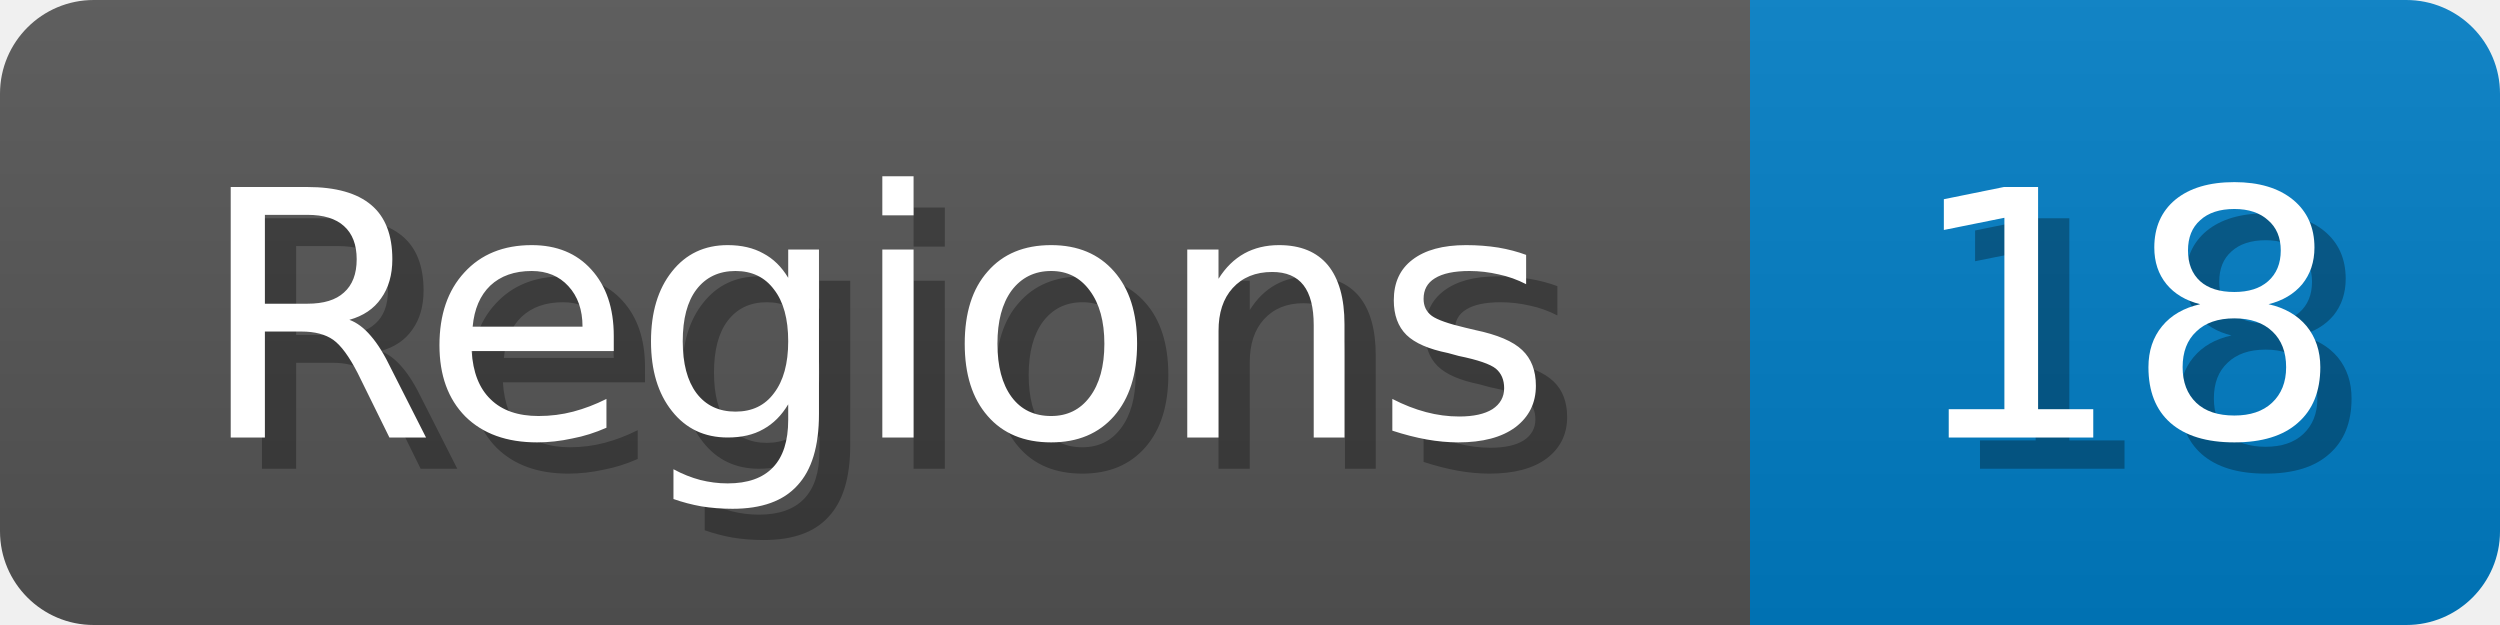
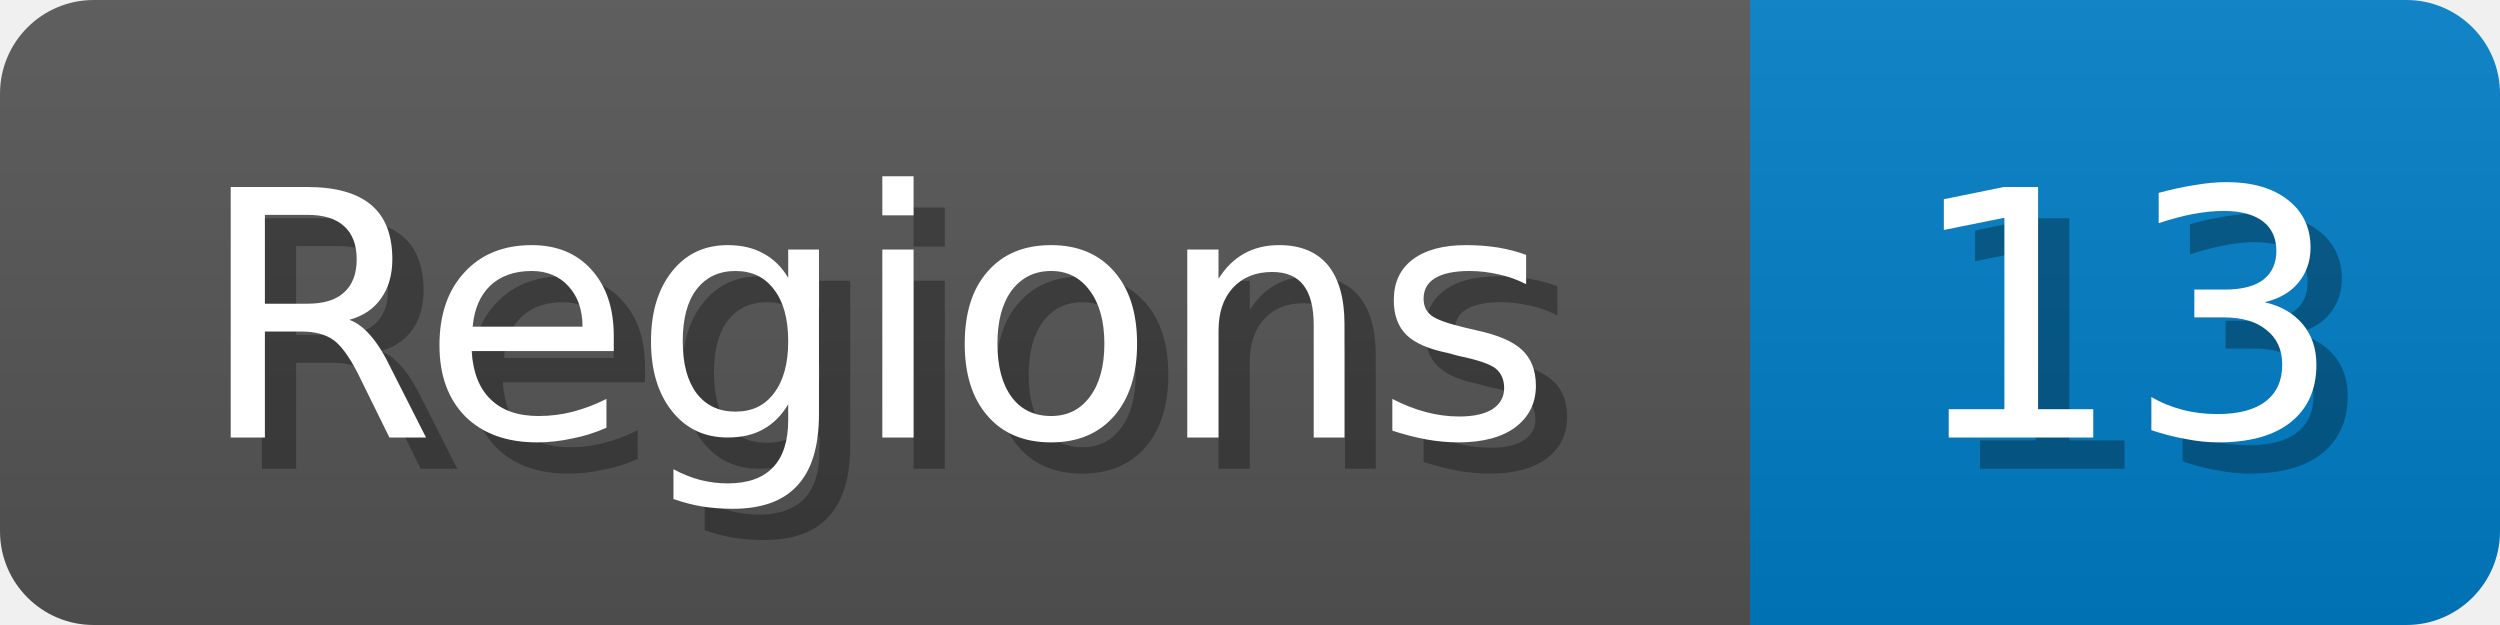
<svg xmlns="http://www.w3.org/2000/svg" width="80" height="20">
  <linearGradient id="b" x2="0" y2="100%">
    <stop offset="0" stop-color="#bbb" stop-opacity=".1" />
    <stop offset="1" stop-opacity=".1" />
  </linearGradient>
  <mask id="anybadge_1">
    <rect width="80" height="20" rx="3" fill="#fff" />
  </mask>
  <g mask="url(#anybadge_1)">
    <path fill="#555" d="M0 0h56v20H0z" />
    <path fill="#007ec6" d="M56 0h24v20H56z" />
    <path fill="url(#b)" d="M0 0h80v20H0z" />
  </g>
  <g fill="#fff" text-anchor="middle" font-family="DejaVu Sans,Verdana,Geneva,sans-serif" font-size="11">
    <text x="29.0" y="15" fill="#010101" fill-opacity=".3">Regions</text>
    <text x="28.0" y="14">Regions</text>
  </g>
  <g fill="#fff" text-anchor="middle" font-family="DejaVu Sans,Verdana,Geneva,sans-serif" font-size="11">
-     <text x="69.0" y="15" fill="#010101" fill-opacity=".3">18</text>
-     <text x="68.0" y="14">18</text>
+     <text x="69.0" y="15" fill="#010101" fill-opacity=".3">13</text>
+     <text x="68.0" y="14">13</text>
  </g>
</svg>
